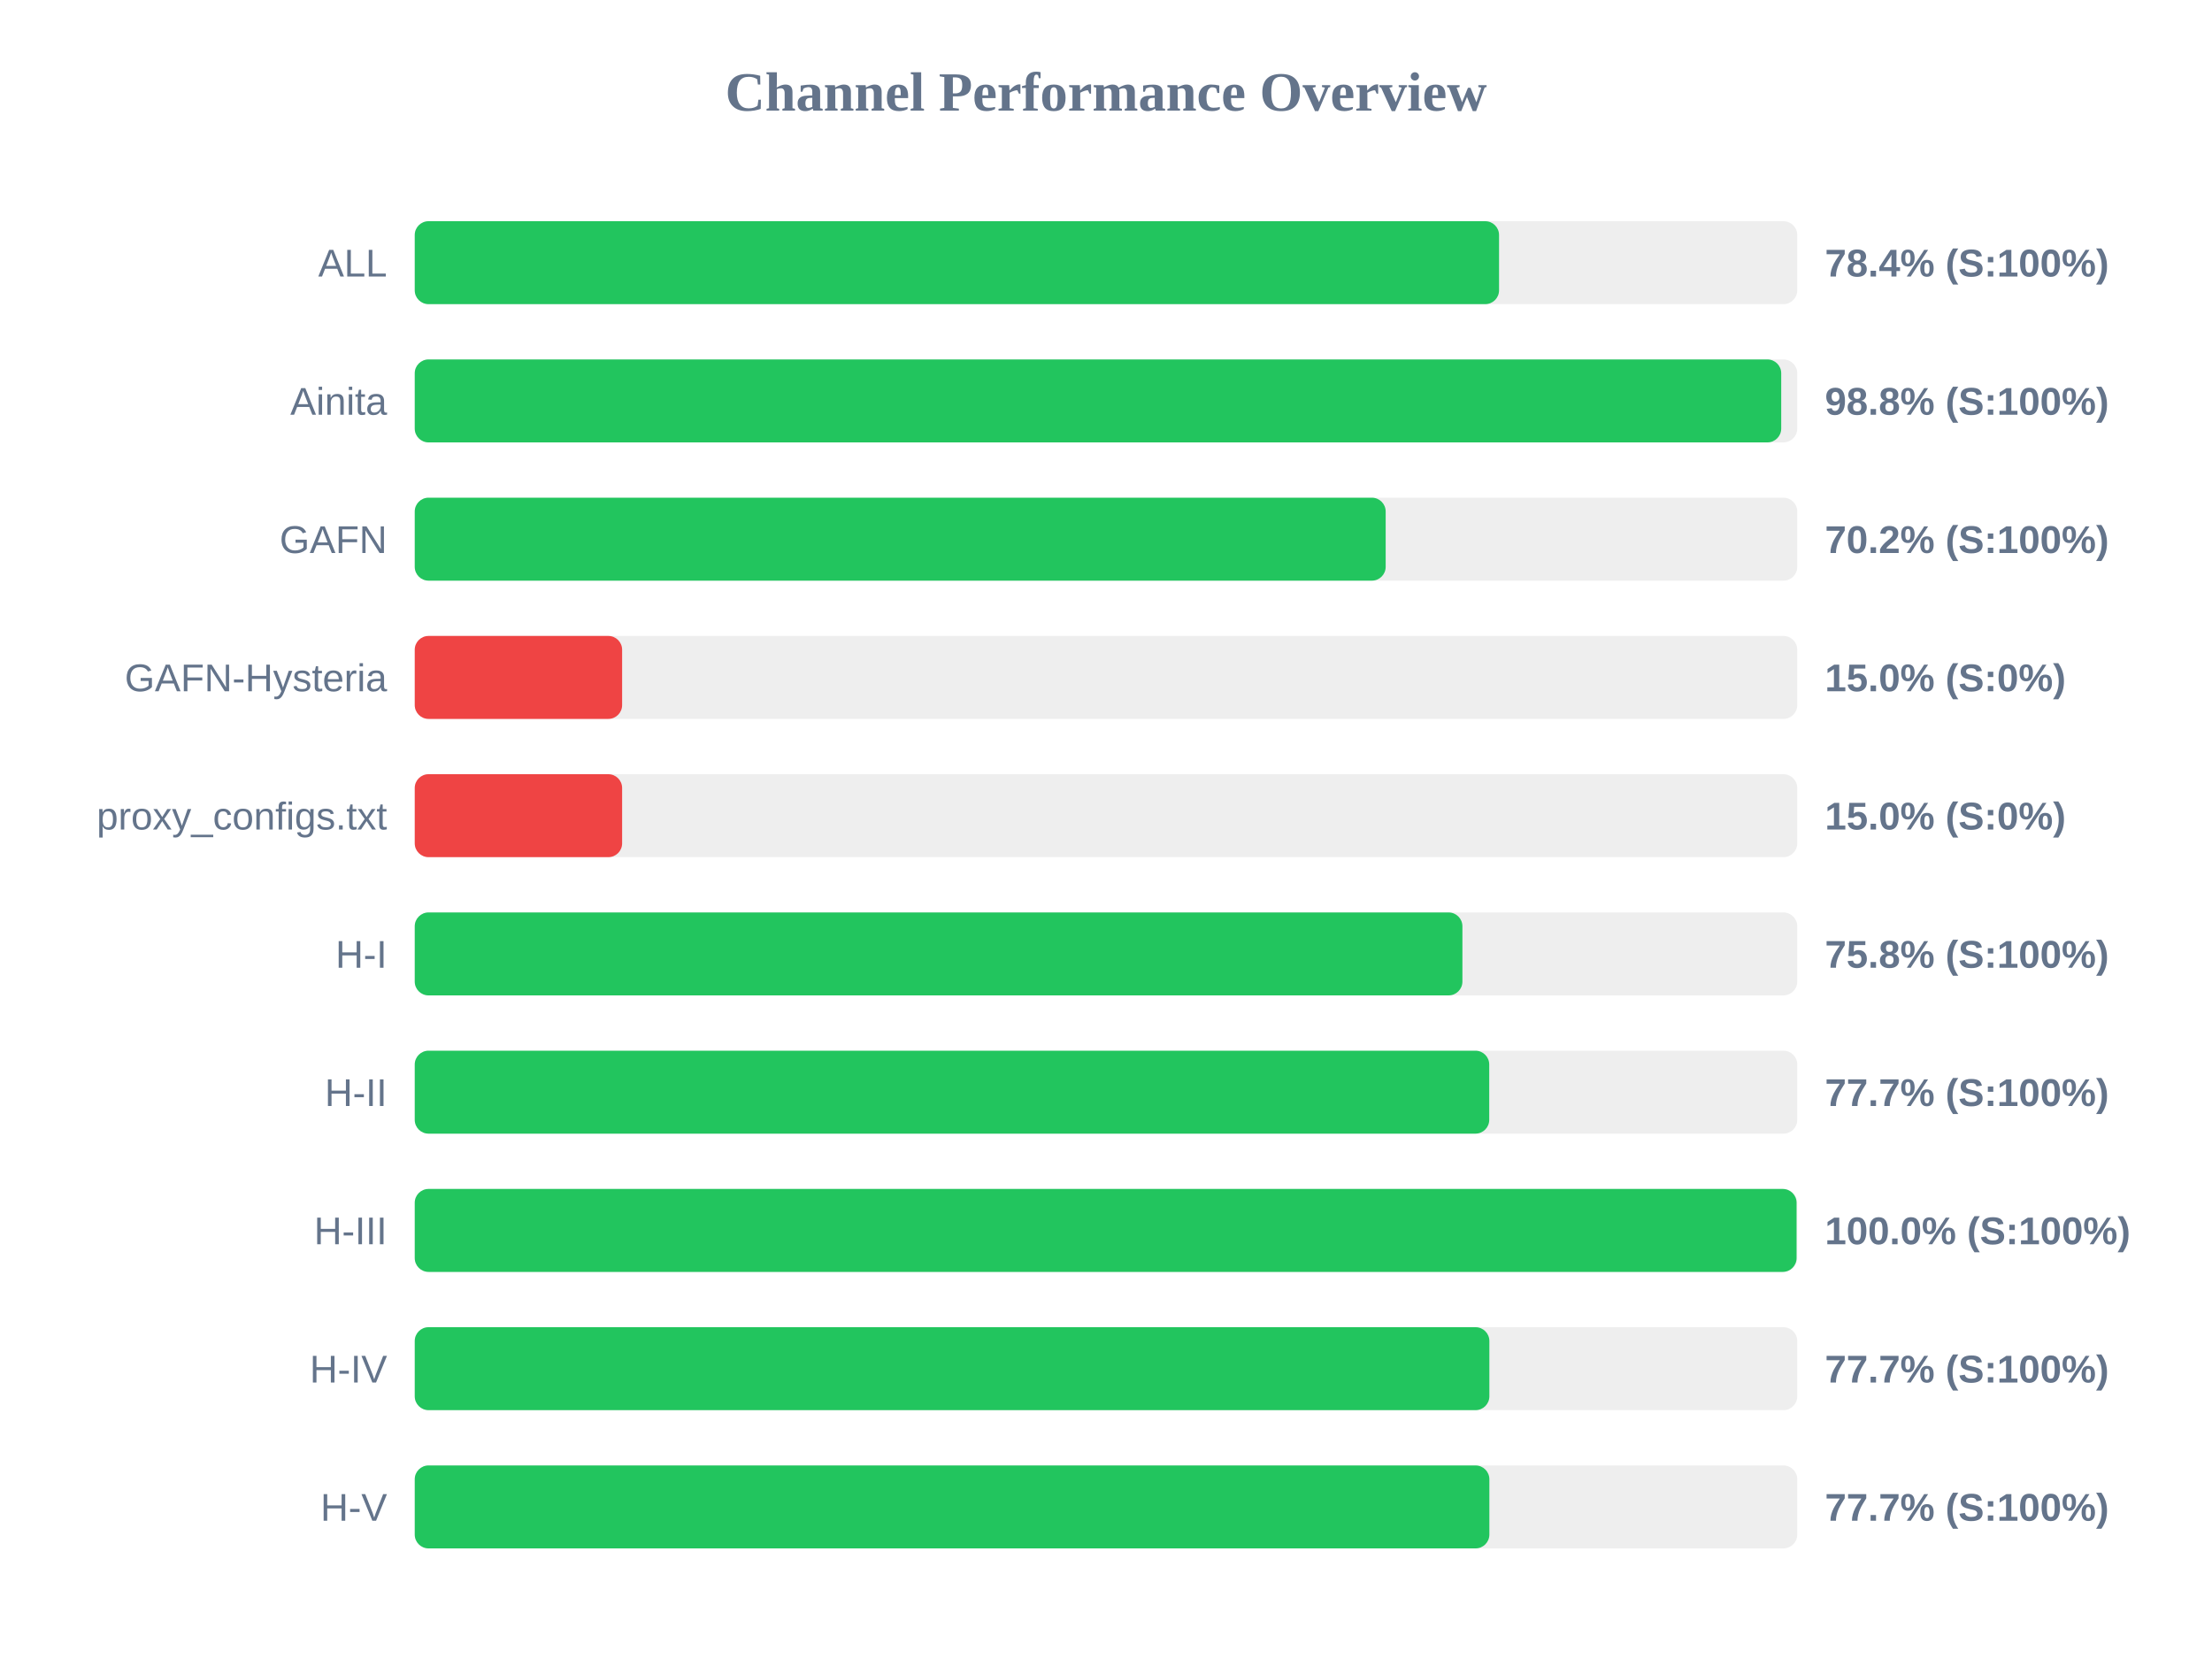
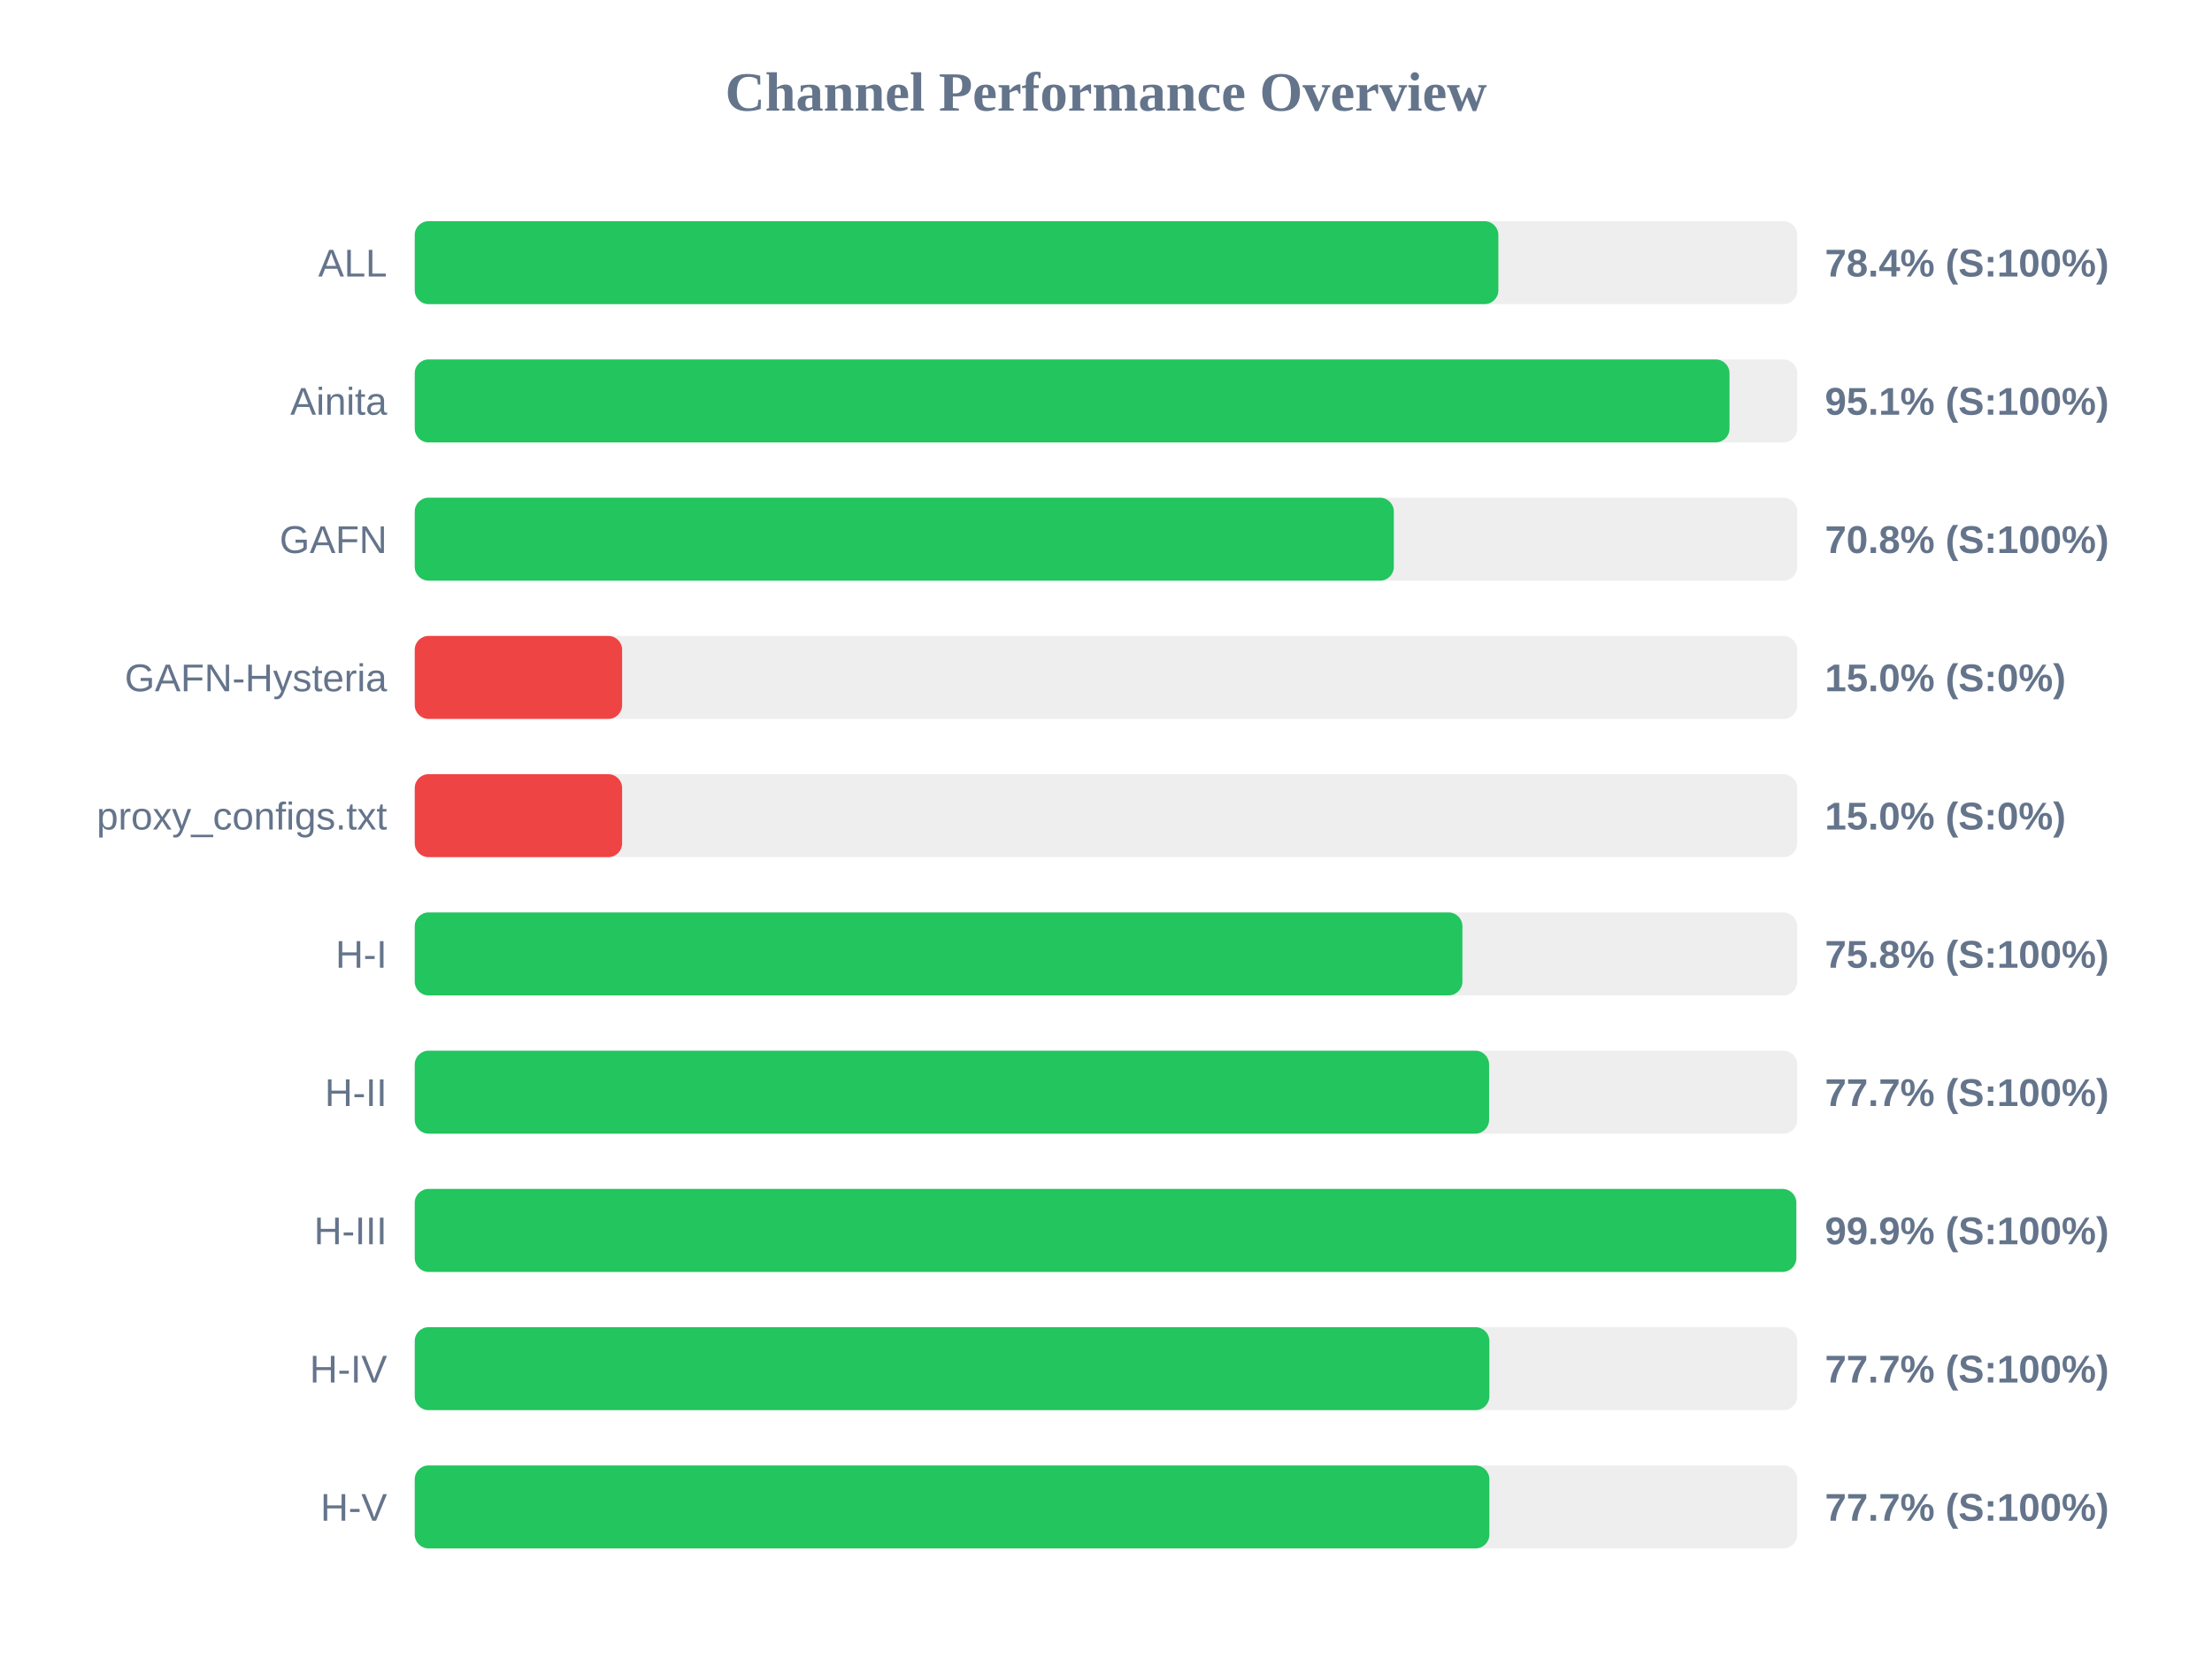
<svg xmlns="http://www.w3.org/2000/svg" width="800" height="600" version="1.1">
  <style>
        .row { font: 14px Arial; fill: #64748b; }
        .score { font: bold 14px Arial; fill: #64748b; }
    </style>
  <text x="400" y="40" text-anchor="middle" font-size="20px" font-weight="bold" fill="#64748b">Channel Performance Overview</text>
  <rect x="150" y="80" width="500" height="30" fill="#eee" rx="5" />
-   <rect x="150" y="80" width="392.15" height="30" fill="#22c55e" rx="5" />
+   <rect x="150" y="80" width="391.9" height="30" fill="#22c55e" rx="5" />
  <text x="140" y="100" text-anchor="end" class="row">ALL</text>
  <text x="660" y="100" text-anchor="start" class="score">78.4% (S:100%)</text>
  <rect x="150" y="130" width="500" height="30" fill="#eee" rx="5" />
-   <rect x="150" y="130" width="494.2" height="30" fill="#22c55e" rx="5" />
+   <rect x="150" y="130" width="475.5" height="30" fill="#22c55e" rx="5" />
  <text x="140" y="150" text-anchor="end" class="row">Ainita</text>
-   <text x="660" y="150" text-anchor="start" class="score">98.8% (S:100%)</text>
+   <text x="660" y="150" text-anchor="start" class="score">95.1% (S:100%)</text>
  <rect x="150" y="180" width="500" height="30" fill="#eee" rx="5" />
-   <rect x="150" y="180" width="351.15" height="30" fill="#22c55e" rx="5" />
+   <rect x="150" y="180" width="354.1" height="30" fill="#22c55e" rx="5" />
  <text x="140" y="200" text-anchor="end" class="row">GAFN</text>
-   <text x="660" y="200" text-anchor="start" class="score">70.2% (S:100%)</text>
+   <text x="660" y="200" text-anchor="start" class="score">70.8% (S:100%)</text>
  <rect x="150" y="230" width="500" height="30" fill="#eee" rx="5" />
  <rect x="150" y="230" width="75.0" height="30" fill="#ef4444" rx="5" />
  <text x="140" y="250" text-anchor="end" class="row">GAFN-Hysteria</text>
  <text x="660" y="250" text-anchor="start" class="score">15.0% (S:0%)</text>
  <rect x="150" y="280" width="500" height="30" fill="#eee" rx="5" />
  <rect x="150" y="280" width="75.0" height="30" fill="#ef4444" rx="5" />
  <text x="140" y="300" text-anchor="end" class="row">proxy_configs.txt</text>
  <text x="660" y="300" text-anchor="start" class="score">15.0% (S:0%)</text>
  <rect x="150" y="330" width="500" height="30" fill="#eee" rx="5" />
  <rect x="150" y="330" width="378.9" height="30" fill="#22c55e" rx="5" />
  <text x="140" y="350" text-anchor="end" class="row">H-I</text>
  <text x="660" y="350" text-anchor="start" class="score">75.8% (S:100%)</text>
  <rect x="150" y="380" width="500" height="30" fill="#eee" rx="5" />
-   <rect x="150" y="380" width="388.6" height="30" fill="#22c55e" rx="5" />
+   <rect x="150" y="380" width="388.55" height="30" fill="#22c55e" rx="5" />
  <text x="140" y="400" text-anchor="end" class="row">H-II</text>
  <text x="660" y="400" text-anchor="start" class="score">77.7% (S:100%)</text>
  <rect x="150" y="430" width="500" height="30" fill="#eee" rx="5" />
-   <rect x="150" y="430" width="499.75" height="30" fill="#22c55e" rx="5" />
+   <rect x="150" y="430" width="499.65" height="30" fill="#22c55e" rx="5" />
  <text x="140" y="450" text-anchor="end" class="row">H-III</text>
-   <text x="660" y="450" text-anchor="start" class="score">100.0% (S:100%)</text>
+   <text x="660" y="450" text-anchor="start" class="score">99.9% (S:100%)</text>
  <rect x="150" y="480" width="500" height="30" fill="#eee" rx="5" />
  <rect x="150" y="480" width="388.65" height="30" fill="#22c55e" rx="5" />
  <text x="140" y="500" text-anchor="end" class="row">H-IV</text>
  <text x="660" y="500" text-anchor="start" class="score">77.7% (S:100%)</text>
  <rect x="150" y="530" width="500" height="30" fill="#eee" rx="5" />
  <rect x="150" y="530" width="388.65" height="30" fill="#22c55e" rx="5" />
  <text x="140" y="550" text-anchor="end" class="row">H-V</text>
  <text x="660" y="550" text-anchor="start" class="score">77.7% (S:100%)</text>
</svg>
